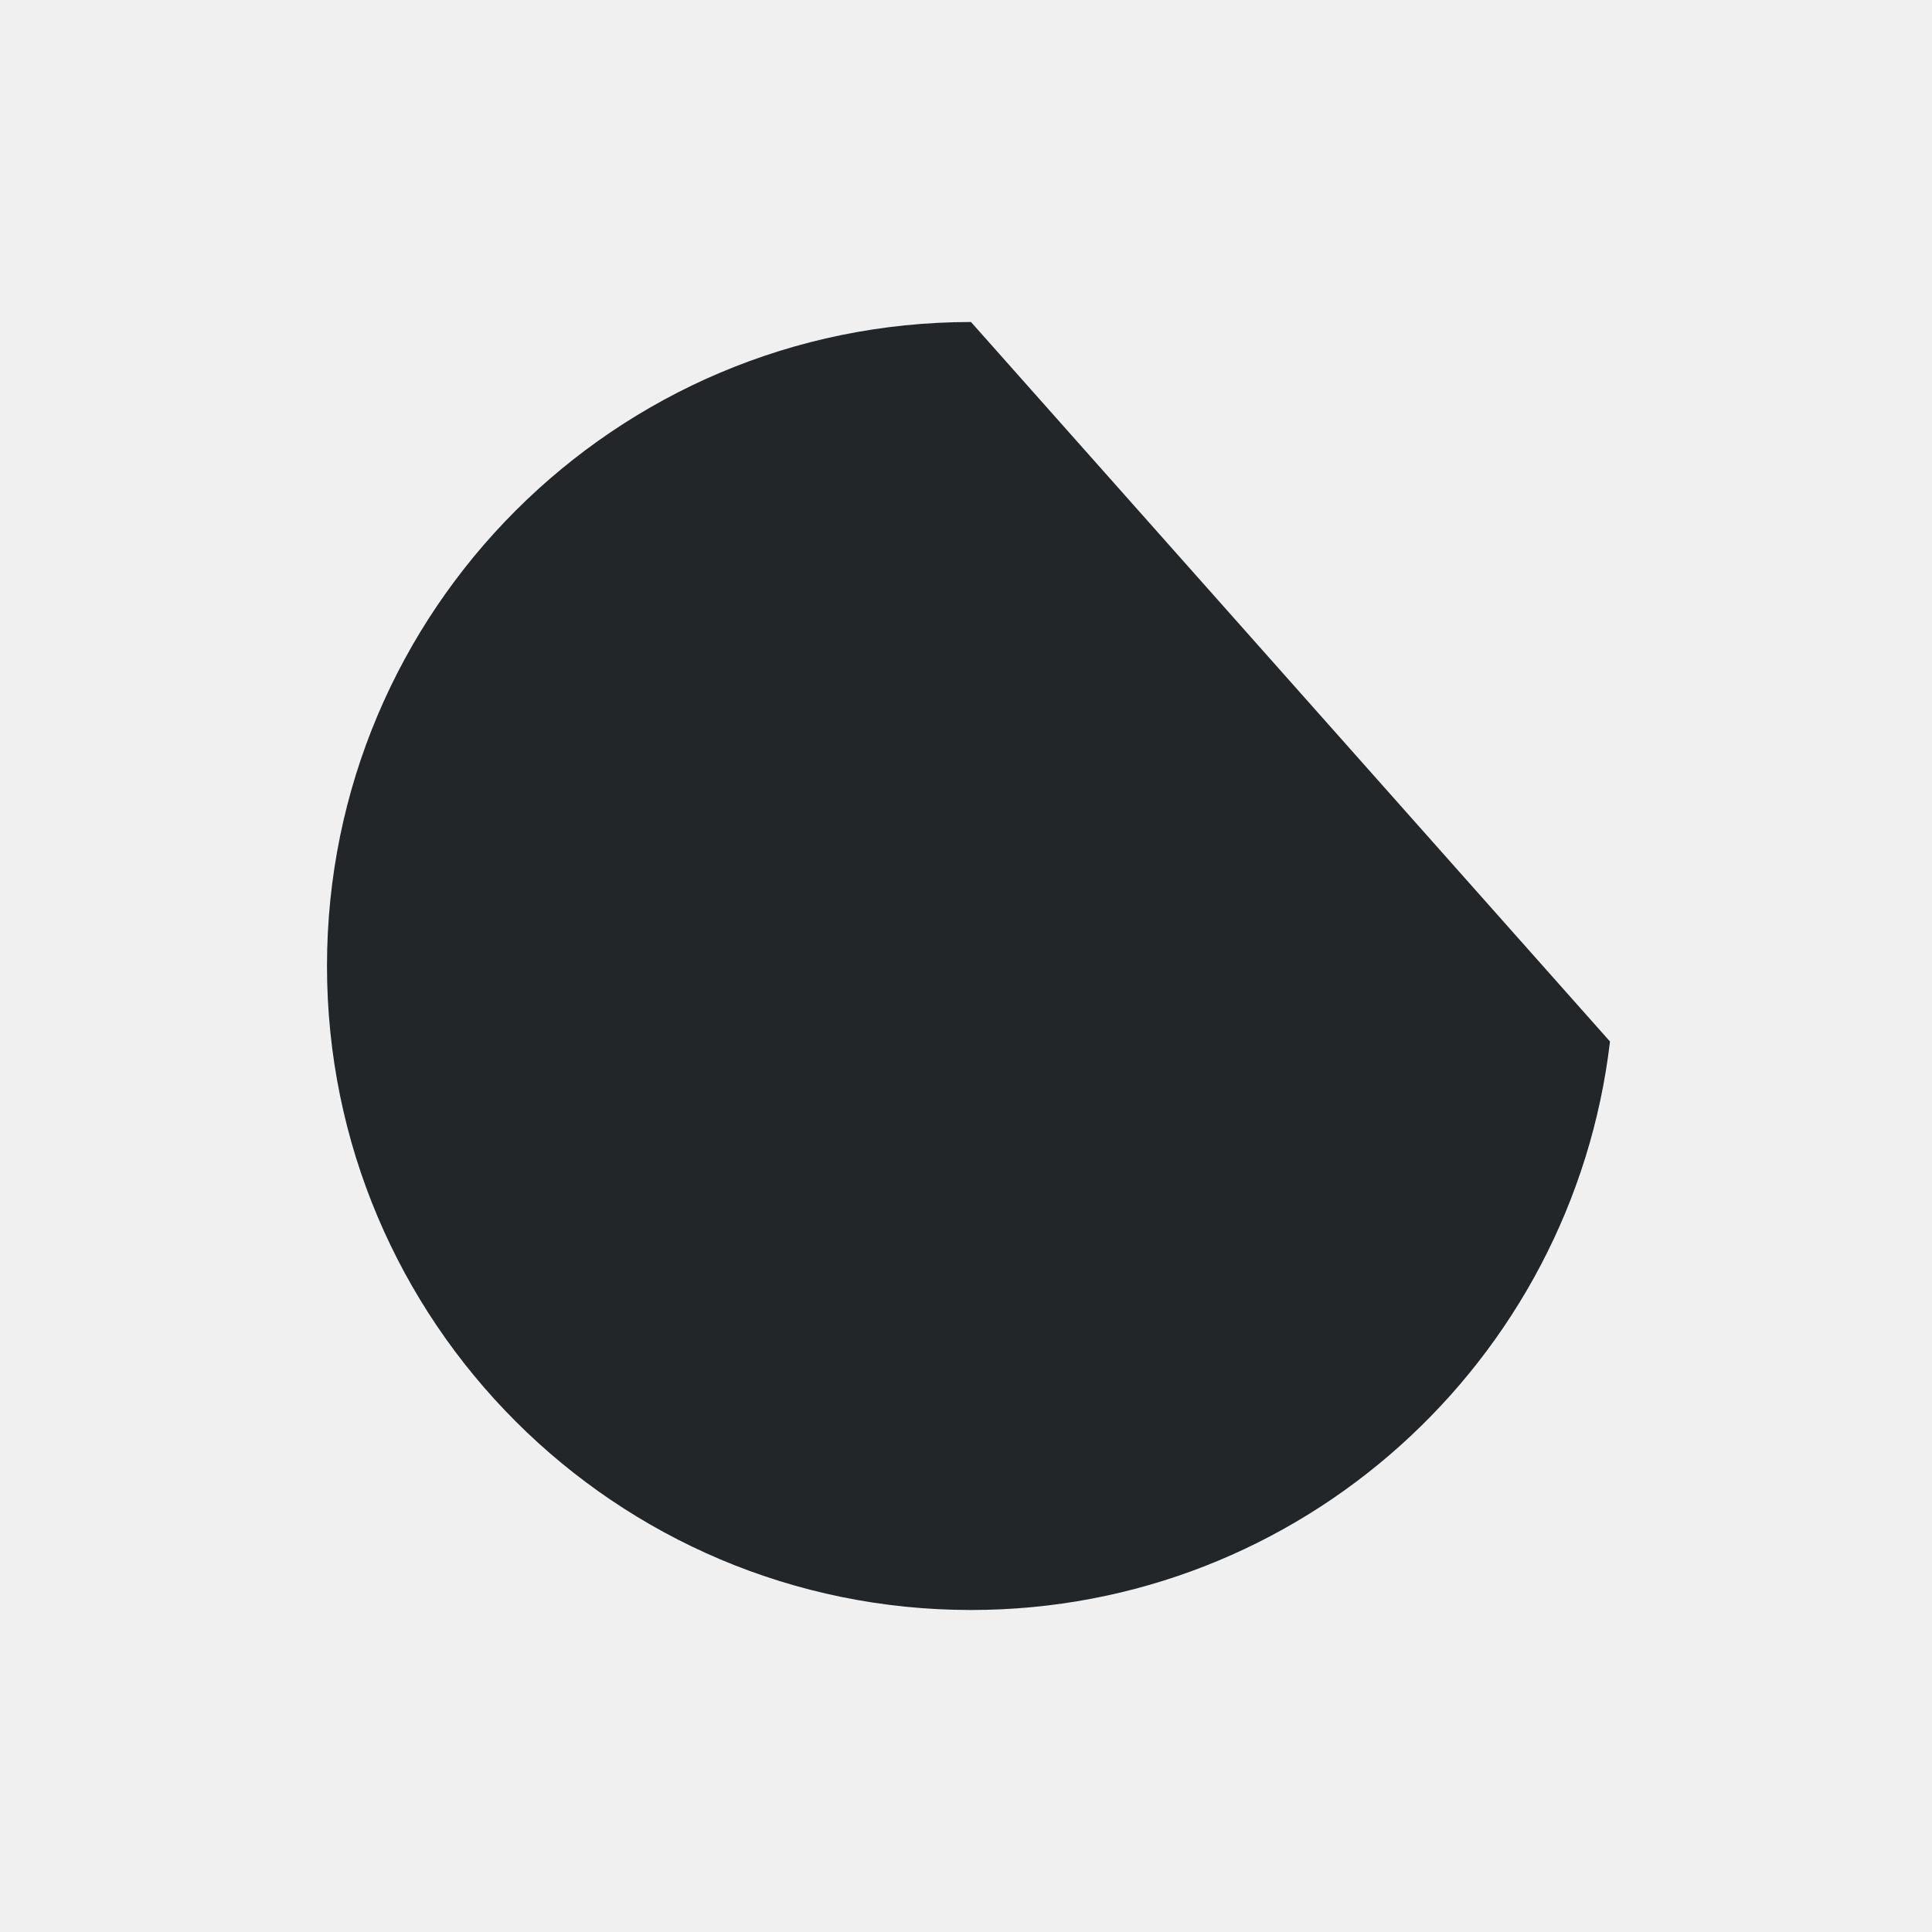
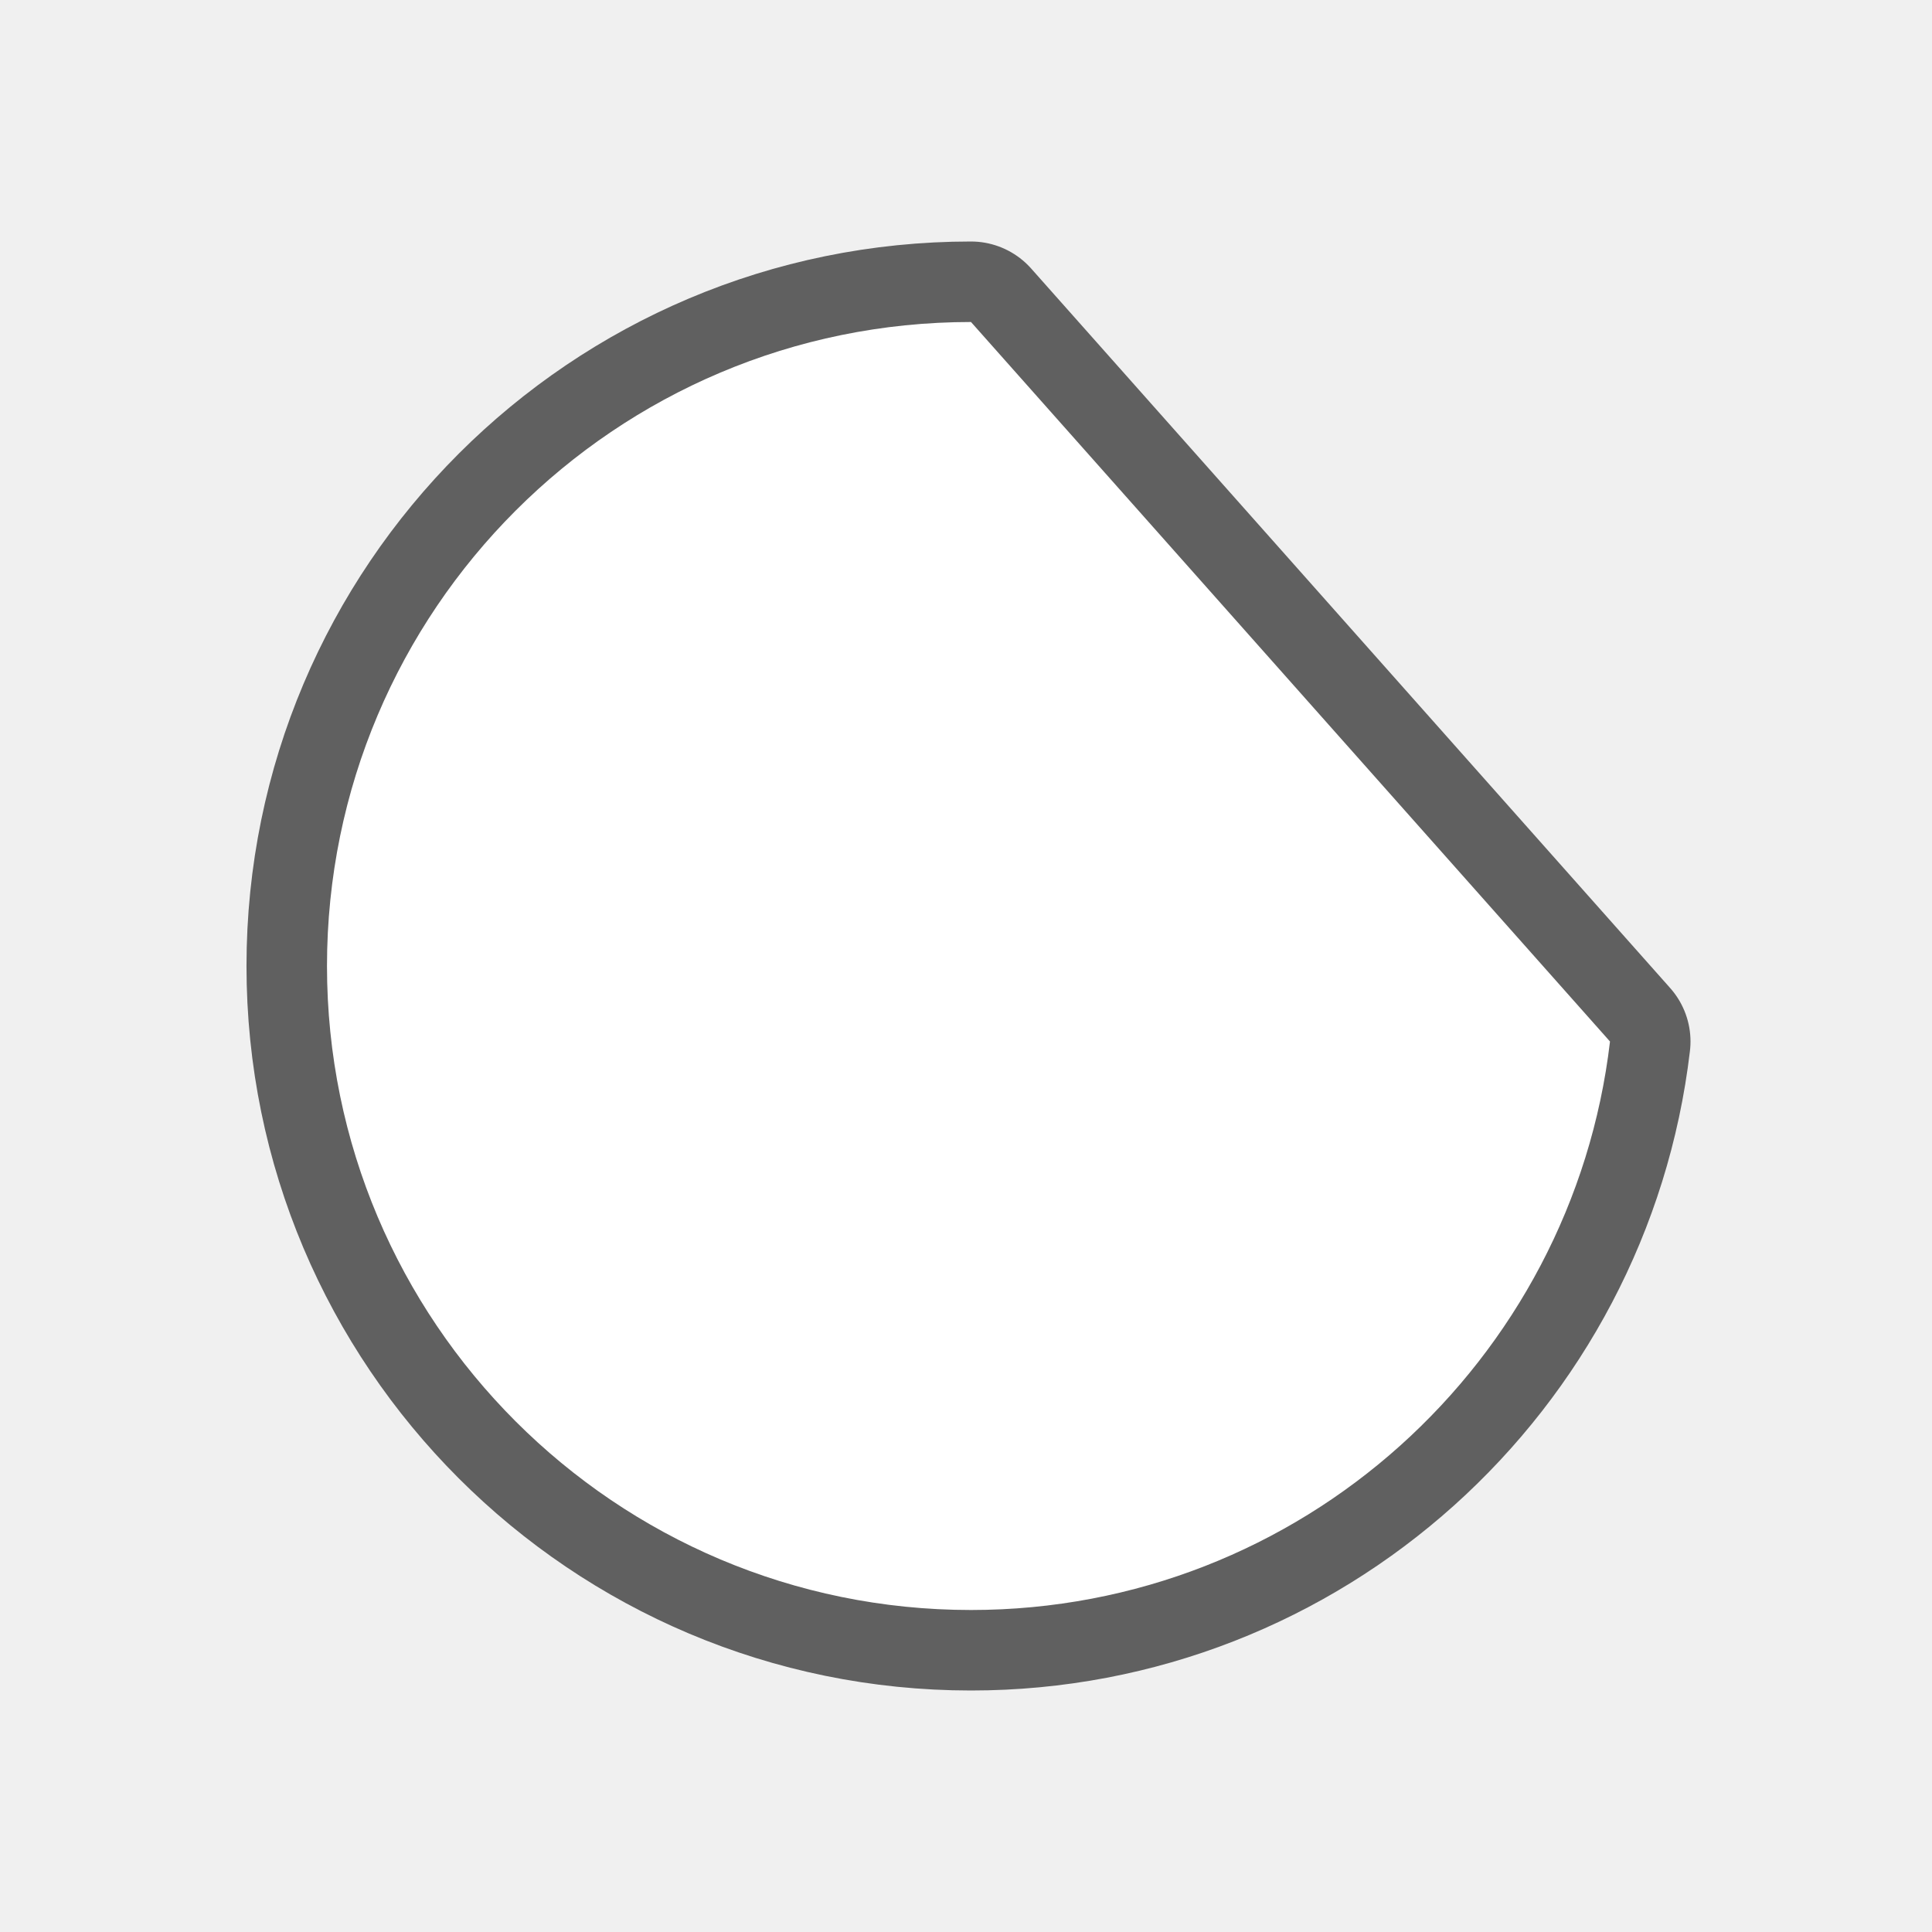
- <svg xmlns="http://www.w3.org/2000/svg" viewBox="0 0 24 24">
-   <path d="m12.062 4c-4.418 0-8 3.582-8 8 0 4.418 3.582 8 8 8 4.099 0 7.471-3.089 7.938-7.062z" fill="#232629" />
+ <svg xmlns="http://www.w3.org/2000/svg" viewBox="0 0 24 24" version="1.1" id="svg4">
+   <defs id="defs8" />
+   <path style="fill:#000000;stroke:#000000;opacity:0.6;stroke-width:2;stroke-miterlimit:4;stroke-dasharray:none;stroke-linejoin:round" id="path817" fill="#232629" d="m12.062 4c-4.418 0-8 3.582-8 8 0 4.418 3.582 8 8 8 4.099 0 7.471-3.089 7.938-7.062z" />
+   <path d="m12.062 4c-4.418 0-8 3.582-8 8 0 4.418 3.582 8 8 8 4.099 0 7.471-3.089 7.938-7.062z" fill="#232629" id="path2" style="fill:#ffffff" />
</svg>
